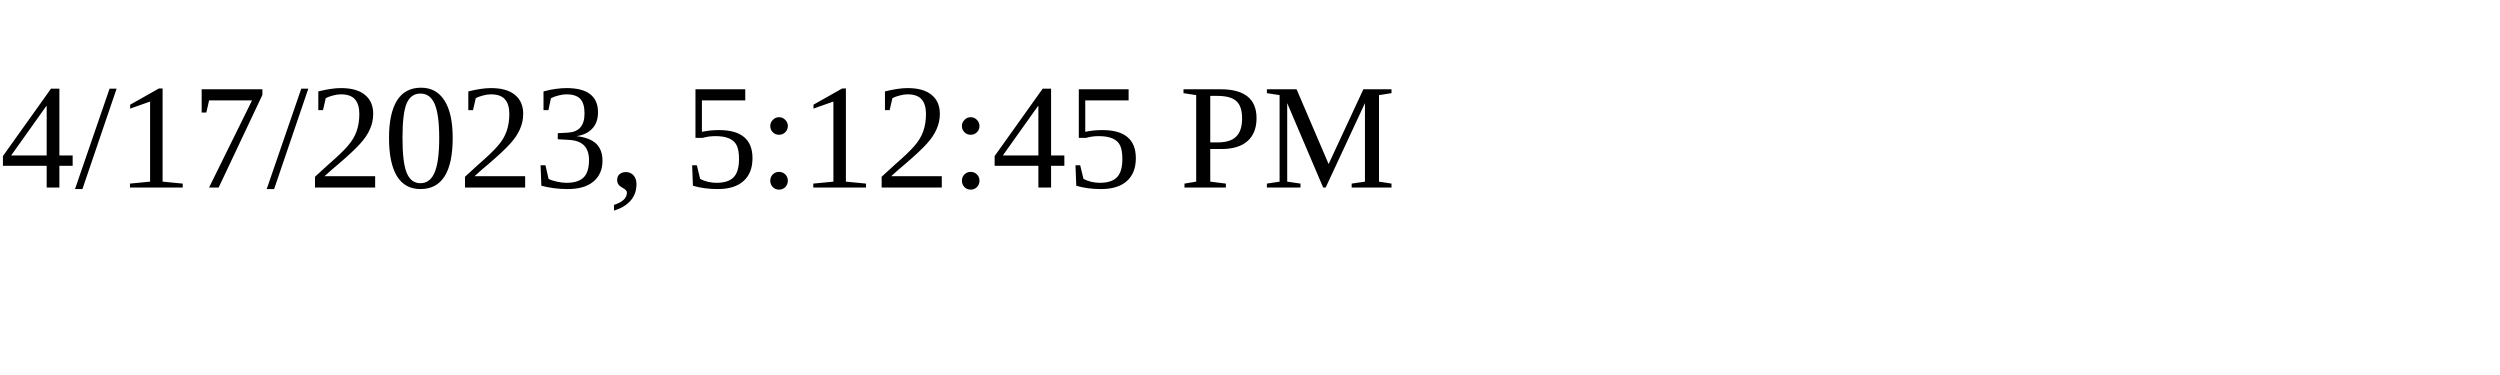
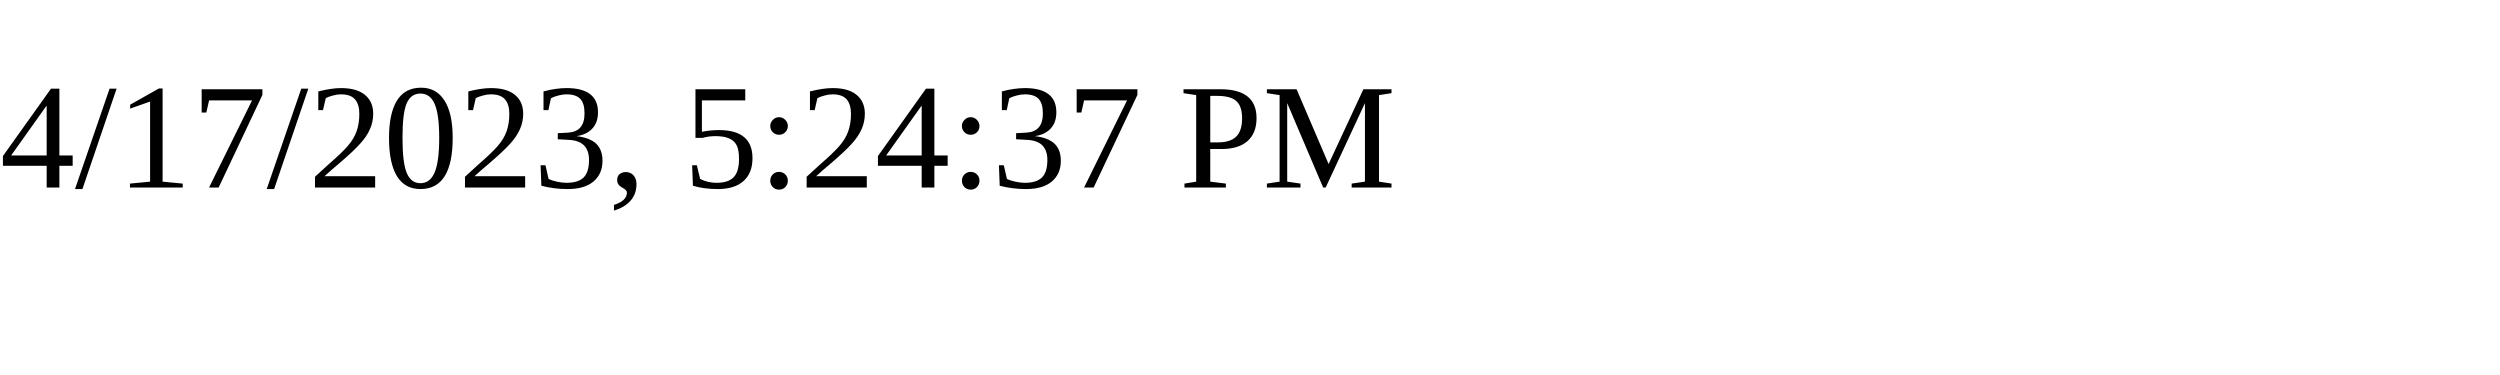
<svg xmlns="http://www.w3.org/2000/svg" height="30" width="200">
-   <text x="0" y="15">4/17/2023, 5:12:45 PM</text>
+   <text x="0" y="15">4/17/2023, 5:24:37 PM</text>
</svg>
